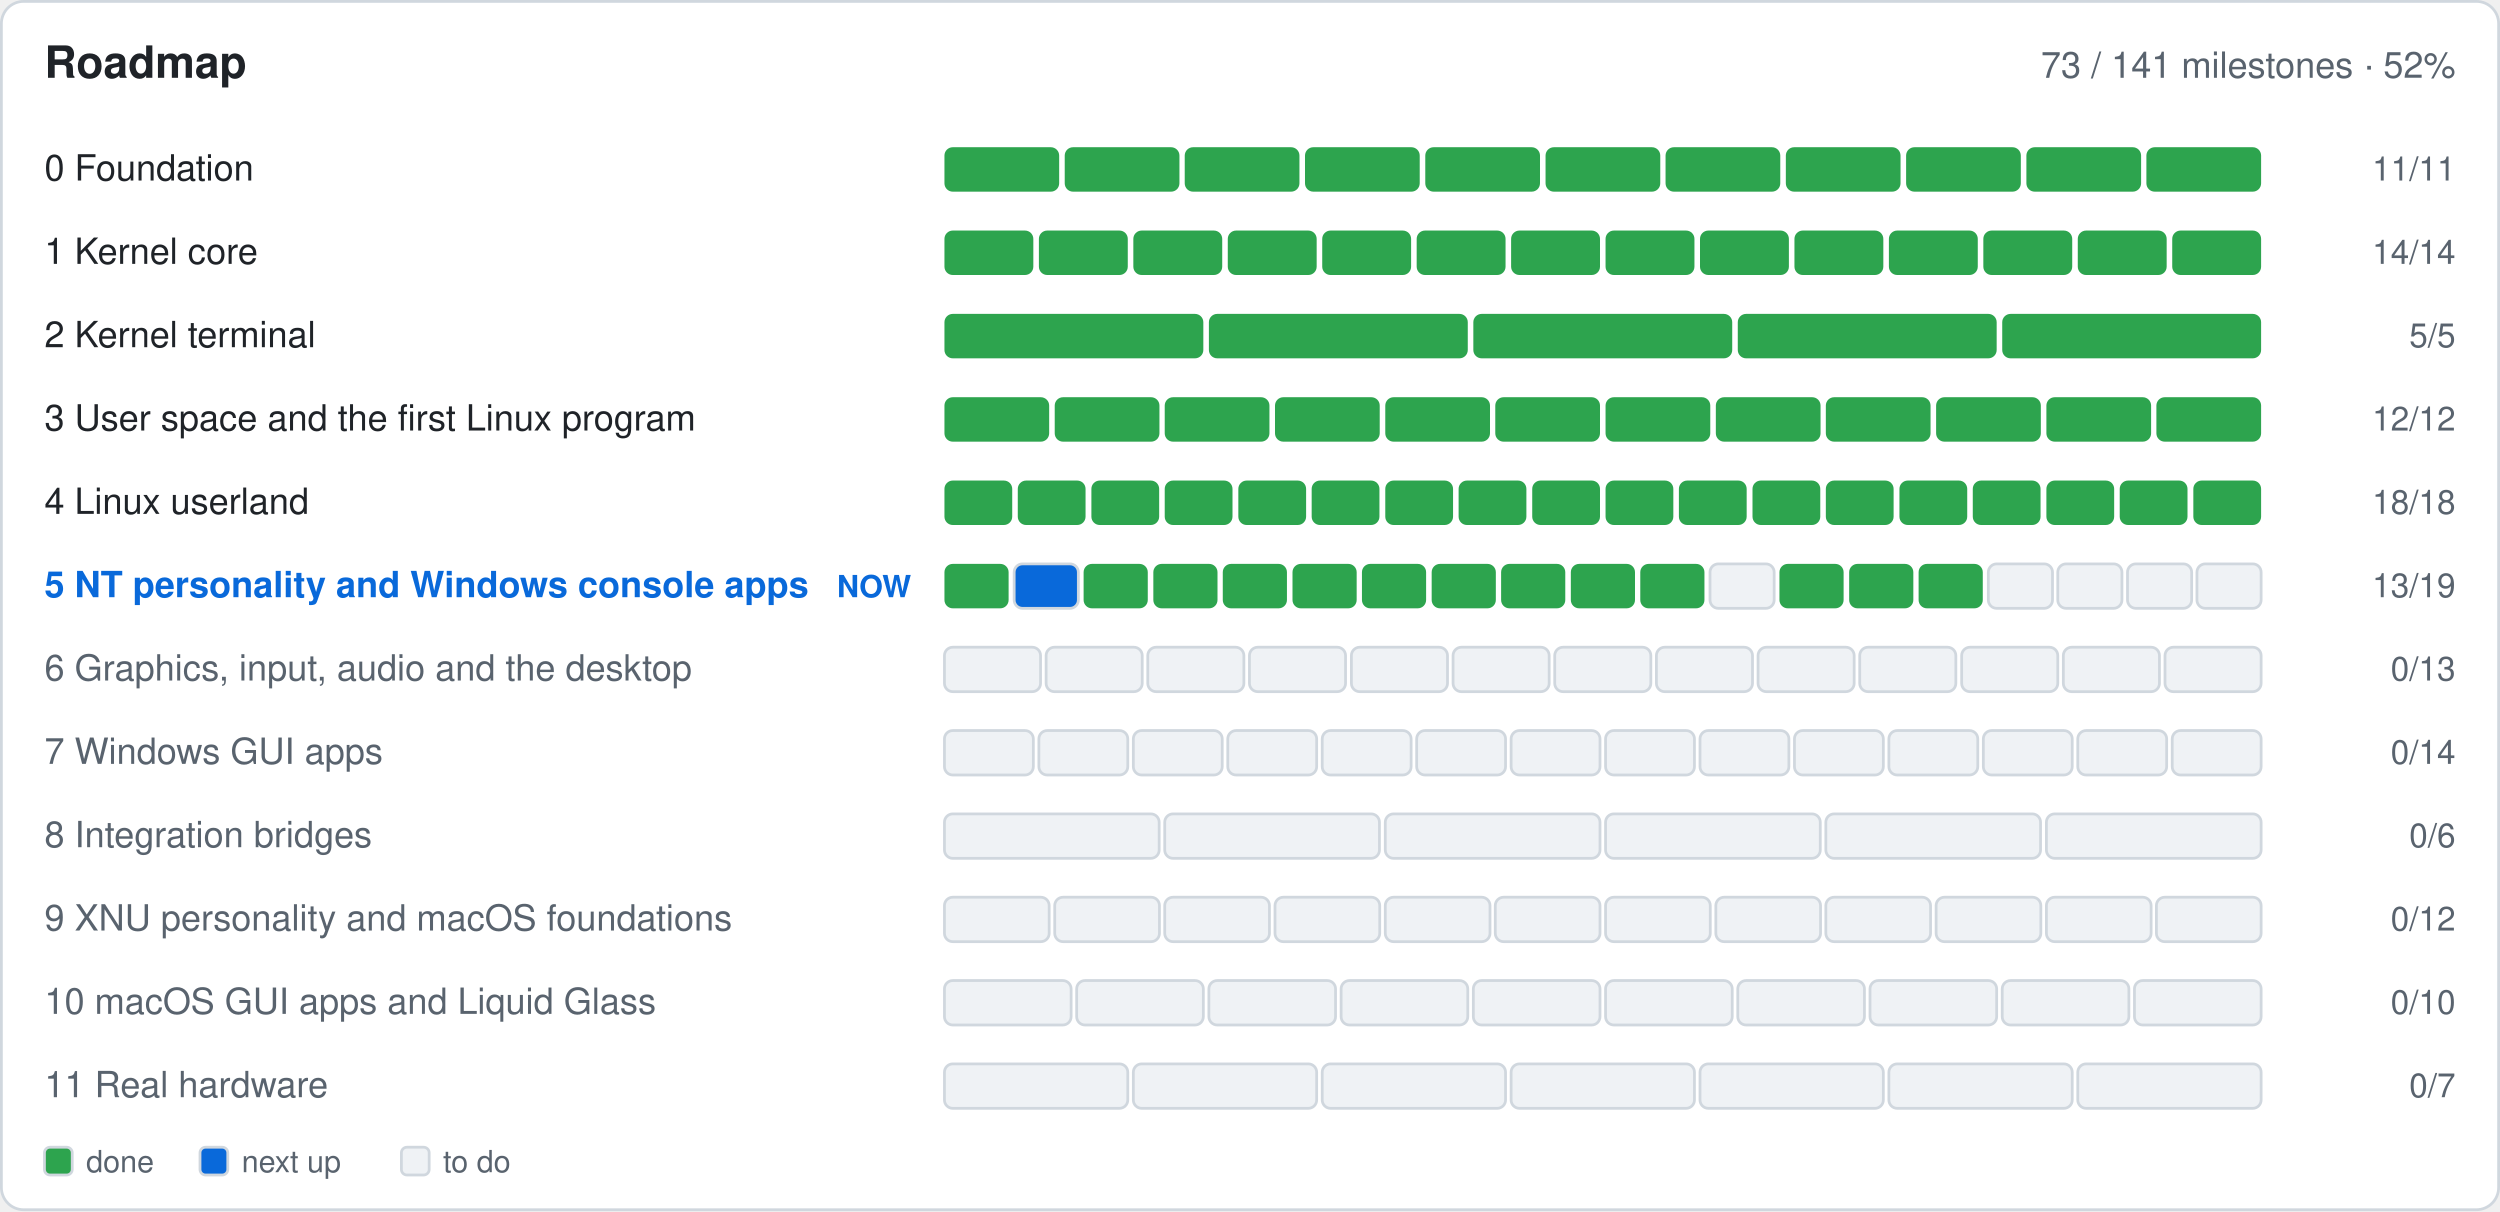
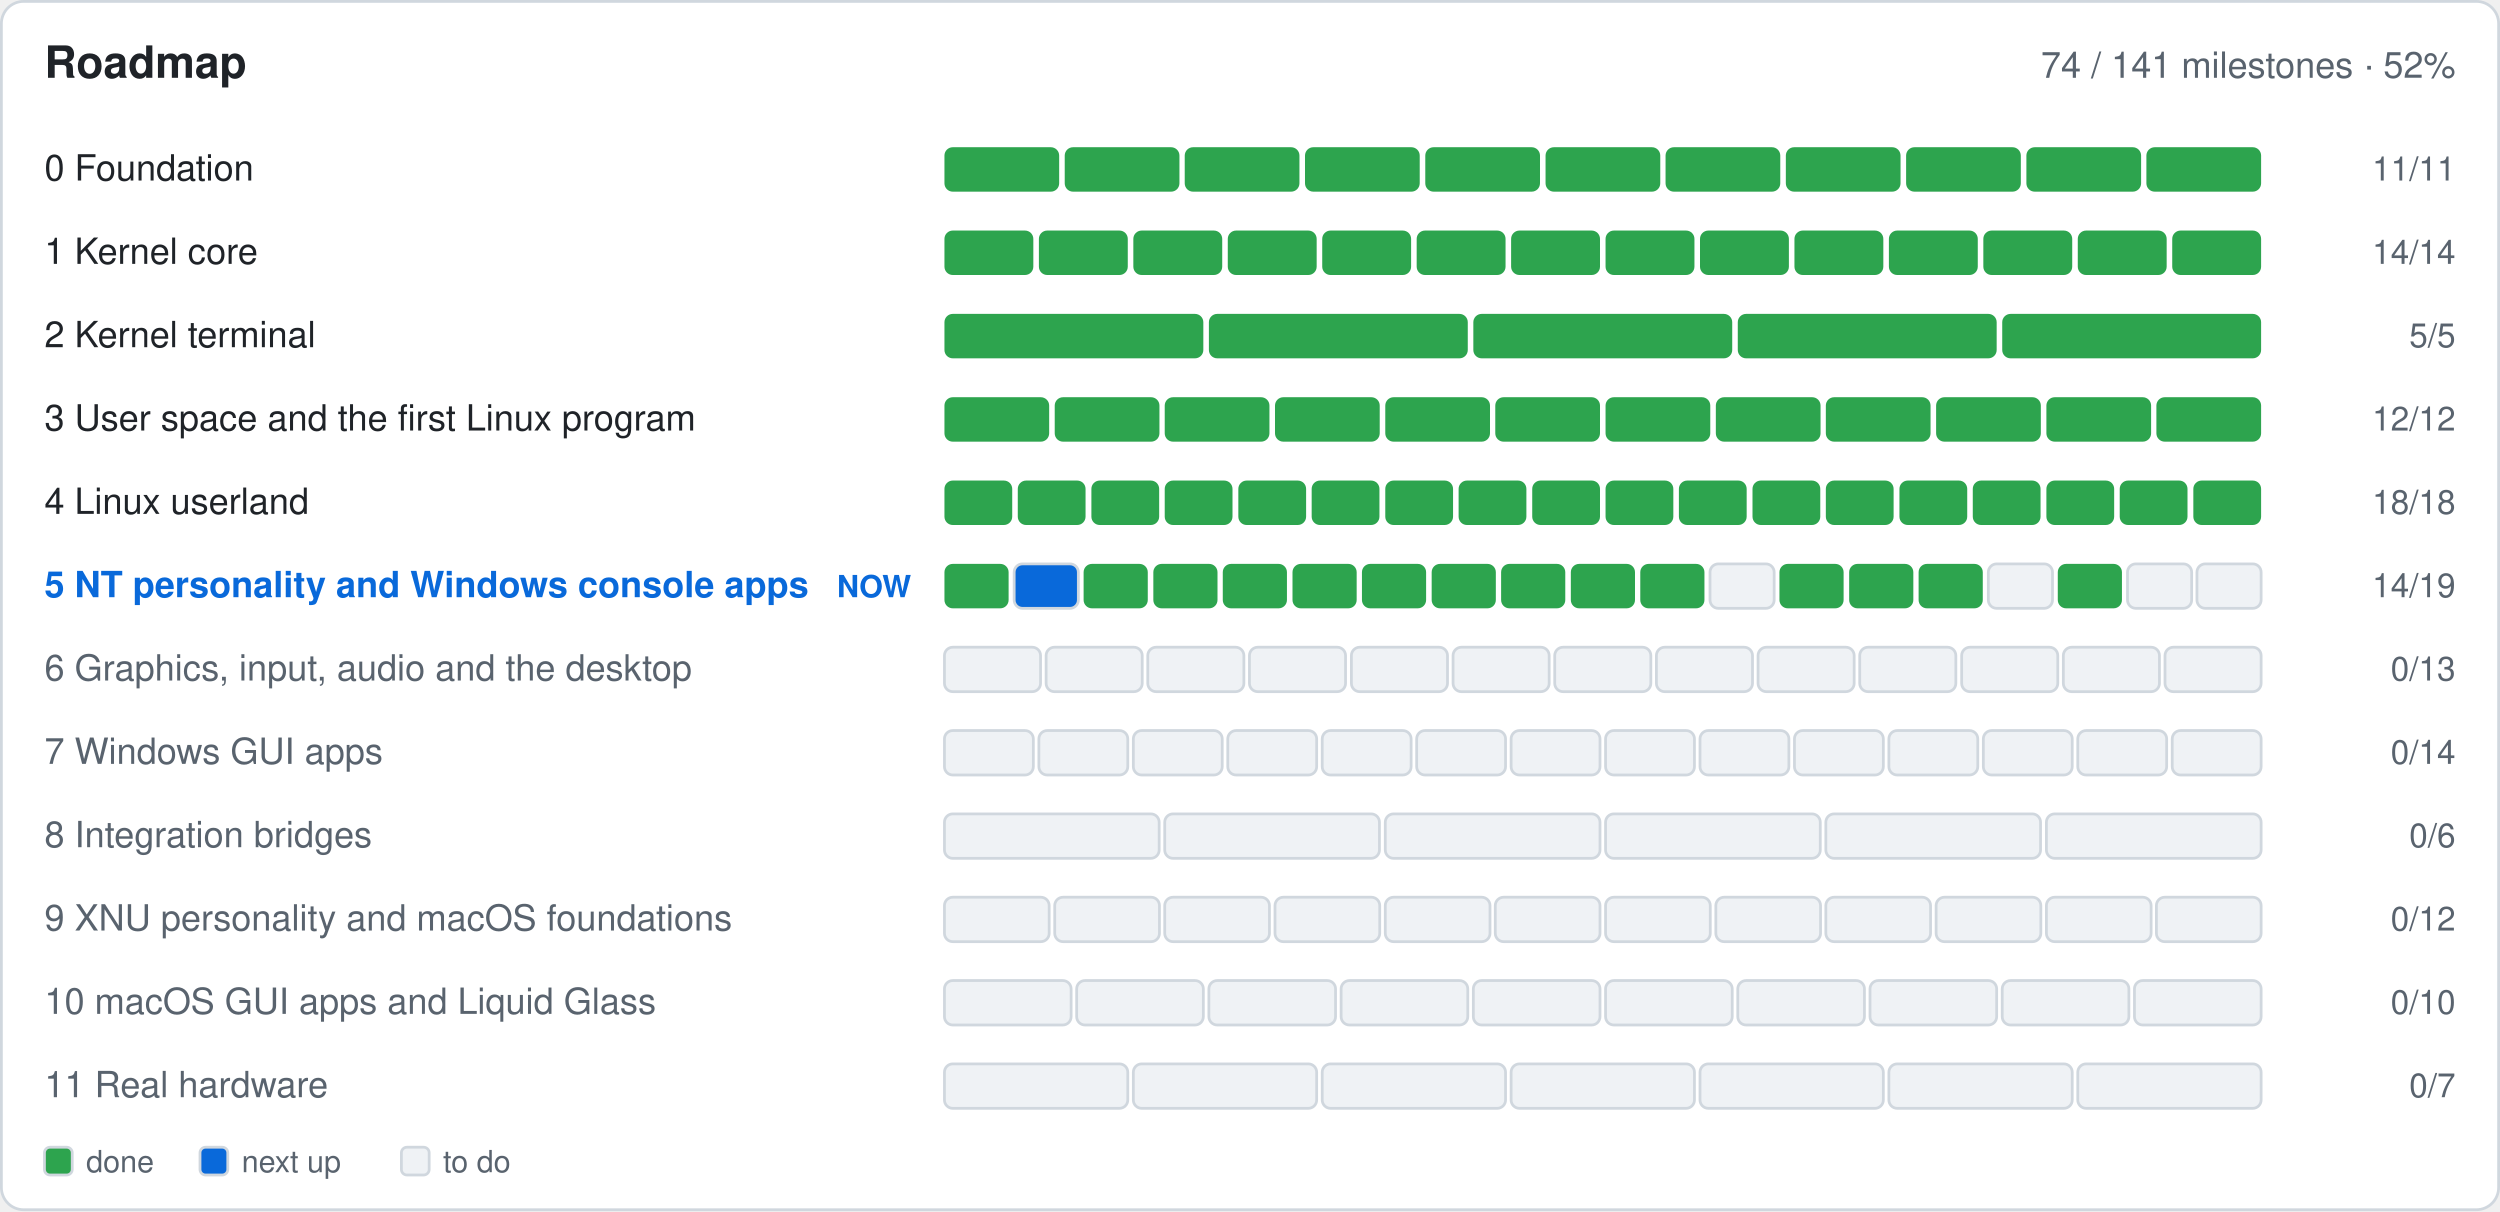
- <svg xmlns="http://www.w3.org/2000/svg" width="900" height="436" viewBox="0 0 900 436" role="img" aria-label="Roadmap: 73 of 141 milestones done">
+ <svg xmlns="http://www.w3.org/2000/svg" width="900" height="436" viewBox="0 0 900 436" role="img" aria-label="Roadmap: 74 of 141 milestones done">
  <rect x="0.5" y="0.5" width="899.0" height="435.0" fill="#ffffff" rx="8" stroke="#d0d7de" />
  <text x="16.0" y="28.0" font-family="-apple-system,BlinkMacSystemFont,'Segoe UI',Helvetica,Arial,sans-serif" font-size="16" font-weight="600" fill="#1f2328" text-anchor="start">Roadmap</text>
-   <text x="884.0" y="28.0" font-family="-apple-system,BlinkMacSystemFont,'Segoe UI',Helvetica,Arial,sans-serif" font-size="13" font-weight="400" fill="#59636e" text-anchor="end">73 / 141 milestones · 52%</text>
+   <text x="884.0" y="28.0" font-family="-apple-system,BlinkMacSystemFont,'Segoe UI',Helvetica,Arial,sans-serif" font-size="13" font-weight="400" fill="#59636e" text-anchor="end">74 / 141 milestones · 52%</text>
  <text x="16.0" y="65.0" font-family="-apple-system,BlinkMacSystemFont,'Segoe UI',Helvetica,Arial,sans-serif" font-size="13" font-weight="400" fill="#1f2328" text-anchor="start"> 0  Foundation</text>
  <g>
    <rect x="340.0" y="53.0" width="41.3" height="16.0" fill="#2da44e" rx="3" />
  </g>
  <g>
    <rect x="383.3" y="53.0" width="41.3" height="16.0" fill="#2da44e" rx="3" />
  </g>
  <g>
    <rect x="426.5" y="53.0" width="41.3" height="16.0" fill="#2da44e" rx="3" />
  </g>
  <g>
    <rect x="469.8" y="53.0" width="41.3" height="16.0" fill="#2da44e" rx="3" />
  </g>
  <g>
    <rect x="513.1" y="53.0" width="41.3" height="16.0" fill="#2da44e" rx="3" />
  </g>
  <g>
    <rect x="556.4" y="53.0" width="41.3" height="16.0" fill="#2da44e" rx="3" />
  </g>
  <g>
    <rect x="599.6" y="53.0" width="41.3" height="16.0" fill="#2da44e" rx="3" />
  </g>
  <g>
    <rect x="642.9" y="53.0" width="41.3" height="16.0" fill="#2da44e" rx="3" />
  </g>
  <g>
    <rect x="686.2" y="53.0" width="41.3" height="16.0" fill="#2da44e" rx="3" />
  </g>
  <g>
    <rect x="729.5" y="53.0" width="41.3" height="16.0" fill="#2da44e" rx="3" />
  </g>
  <g>
    <rect x="772.7" y="53.0" width="41.3" height="16.0" fill="#2da44e" rx="3" />
  </g>
  <text x="884.0" y="65.0" font-family="-apple-system,BlinkMacSystemFont,'Segoe UI',Helvetica,Arial,sans-serif" font-size="12" font-weight="400" fill="#59636e" text-anchor="end">11/11</text>
  <text x="16.0" y="95.0" font-family="-apple-system,BlinkMacSystemFont,'Segoe UI',Helvetica,Arial,sans-serif" font-size="13" font-weight="400" fill="#1f2328" text-anchor="start"> 1  Kernel core</text>
  <g>
    <rect x="340.0" y="83.0" width="32.0" height="16.0" fill="#2da44e" rx="3" />
  </g>
  <g>
    <rect x="374.0" y="83.0" width="32.0" height="16.0" fill="#2da44e" rx="3" />
  </g>
  <g>
    <rect x="408.0" y="83.0" width="32.0" height="16.0" fill="#2da44e" rx="3" />
  </g>
  <g>
    <rect x="442.0" y="83.0" width="32.0" height="16.0" fill="#2da44e" rx="3" />
  </g>
  <g>
    <rect x="476.0" y="83.0" width="32.0" height="16.0" fill="#2da44e" rx="3" />
  </g>
  <g>
    <rect x="510.0" y="83.0" width="32.0" height="16.0" fill="#2da44e" rx="3" />
  </g>
  <g>
    <rect x="544.0" y="83.0" width="32.0" height="16.0" fill="#2da44e" rx="3" />
  </g>
  <g>
    <rect x="578.0" y="83.0" width="32.0" height="16.0" fill="#2da44e" rx="3" />
  </g>
  <g>
    <rect x="612.0" y="83.0" width="32.0" height="16.0" fill="#2da44e" rx="3" />
  </g>
  <g>
    <rect x="646.0" y="83.0" width="32.0" height="16.0" fill="#2da44e" rx="3" />
  </g>
  <g>
    <rect x="680.0" y="83.0" width="32.0" height="16.0" fill="#2da44e" rx="3" />
  </g>
  <g>
    <rect x="714.0" y="83.0" width="32.0" height="16.0" fill="#2da44e" rx="3" />
  </g>
  <g>
    <rect x="748.0" y="83.0" width="32.0" height="16.0" fill="#2da44e" rx="3" />
  </g>
  <g>
    <rect x="782.0" y="83.0" width="32.0" height="16.0" fill="#2da44e" rx="3" />
  </g>
  <text x="884.0" y="95.0" font-family="-apple-system,BlinkMacSystemFont,'Segoe UI',Helvetica,Arial,sans-serif" font-size="12" font-weight="400" fill="#59636e" text-anchor="end">14/14</text>
  <text x="16.0" y="125.0" font-family="-apple-system,BlinkMacSystemFont,'Segoe UI',Helvetica,Arial,sans-serif" font-size="13" font-weight="400" fill="#1f2328" text-anchor="start"> 2  Kernel terminal</text>
  <g>
    <rect x="340.0" y="113.0" width="93.2" height="16.0" fill="#2da44e" rx="3" />
  </g>
  <g>
    <rect x="435.2" y="113.0" width="93.2" height="16.0" fill="#2da44e" rx="3" />
  </g>
  <g>
    <rect x="530.4" y="113.0" width="93.2" height="16.0" fill="#2da44e" rx="3" />
  </g>
  <g>
    <rect x="625.6" y="113.0" width="93.2" height="16.0" fill="#2da44e" rx="3" />
  </g>
  <g>
    <rect x="720.8" y="113.0" width="93.2" height="16.0" fill="#2da44e" rx="3" />
  </g>
  <text x="884.0" y="125.0" font-family="-apple-system,BlinkMacSystemFont,'Segoe UI',Helvetica,Arial,sans-serif" font-size="12" font-weight="400" fill="#59636e" text-anchor="end">5/5</text>
  <text x="16.0" y="155.0" font-family="-apple-system,BlinkMacSystemFont,'Segoe UI',Helvetica,Arial,sans-serif" font-size="13" font-weight="400" fill="#1f2328" text-anchor="start"> 3  User space and the first Linux program</text>
  <g>
    <rect x="340.0" y="143.0" width="37.7" height="16.0" fill="#2da44e" rx="3" />
  </g>
  <g>
    <rect x="379.7" y="143.0" width="37.7" height="16.0" fill="#2da44e" rx="3" />
  </g>
  <g>
    <rect x="419.3" y="143.0" width="37.7" height="16.0" fill="#2da44e" rx="3" />
  </g>
  <g>
    <rect x="459.0" y="143.0" width="37.7" height="16.0" fill="#2da44e" rx="3" />
  </g>
  <g>
    <rect x="498.7" y="143.0" width="37.7" height="16.0" fill="#2da44e" rx="3" />
  </g>
  <g>
    <rect x="538.3" y="143.0" width="37.7" height="16.0" fill="#2da44e" rx="3" />
  </g>
  <g>
    <rect x="578.0" y="143.0" width="37.7" height="16.0" fill="#2da44e" rx="3" />
  </g>
  <g>
    <rect x="617.7" y="143.0" width="37.7" height="16.0" fill="#2da44e" rx="3" />
  </g>
  <g>
    <rect x="657.3" y="143.0" width="37.7" height="16.0" fill="#2da44e" rx="3" />
  </g>
  <g>
    <rect x="697.0" y="143.0" width="37.7" height="16.0" fill="#2da44e" rx="3" />
  </g>
  <g>
    <rect x="736.7" y="143.0" width="37.7" height="16.0" fill="#2da44e" rx="3" />
  </g>
  <g>
    <rect x="776.3" y="143.0" width="37.7" height="16.0" fill="#2da44e" rx="3" />
  </g>
  <text x="884.0" y="155.0" font-family="-apple-system,BlinkMacSystemFont,'Segoe UI',Helvetica,Arial,sans-serif" font-size="12" font-weight="400" fill="#59636e" text-anchor="end">12/12</text>
  <text x="16.0" y="185.0" font-family="-apple-system,BlinkMacSystemFont,'Segoe UI',Helvetica,Arial,sans-serif" font-size="13" font-weight="400" fill="#1f2328" text-anchor="start"> 4  Linux userland</text>
  <g>
    <rect x="340.0" y="173.0" width="24.4" height="16.0" fill="#2da44e" rx="3" />
  </g>
  <g>
    <rect x="366.4" y="173.0" width="24.4" height="16.0" fill="#2da44e" rx="3" />
  </g>
  <g>
    <rect x="392.9" y="173.0" width="24.4" height="16.0" fill="#2da44e" rx="3" />
  </g>
  <g>
    <rect x="419.3" y="173.0" width="24.4" height="16.0" fill="#2da44e" rx="3" />
  </g>
  <g>
    <rect x="445.8" y="173.0" width="24.4" height="16.0" fill="#2da44e" rx="3" />
  </g>
  <g>
    <rect x="472.2" y="173.0" width="24.4" height="16.0" fill="#2da44e" rx="3" />
  </g>
  <g>
    <rect x="498.7" y="173.0" width="24.4" height="16.0" fill="#2da44e" rx="3" />
  </g>
  <g>
    <rect x="525.1" y="173.0" width="24.4" height="16.0" fill="#2da44e" rx="3" />
  </g>
  <g>
    <rect x="551.6" y="173.0" width="24.4" height="16.0" fill="#2da44e" rx="3" />
  </g>
  <g>
    <rect x="578.0" y="173.0" width="24.4" height="16.0" fill="#2da44e" rx="3" />
  </g>
  <g>
    <rect x="604.4" y="173.0" width="24.4" height="16.0" fill="#2da44e" rx="3" />
  </g>
  <g>
    <rect x="630.9" y="173.0" width="24.4" height="16.0" fill="#2da44e" rx="3" />
  </g>
  <g>
    <rect x="657.3" y="173.0" width="24.4" height="16.0" fill="#2da44e" rx="3" />
  </g>
  <g>
    <rect x="683.8" y="173.0" width="24.4" height="16.0" fill="#2da44e" rx="3" />
  </g>
  <g>
    <rect x="710.2" y="173.0" width="24.4" height="16.0" fill="#2da44e" rx="3" />
  </g>
  <g>
    <rect x="736.7" y="173.0" width="24.4" height="16.0" fill="#2da44e" rx="3" />
  </g>
  <g>
    <rect x="763.1" y="173.0" width="24.4" height="16.0" fill="#2da44e" rx="3" />
  </g>
  <g>
    <rect x="789.6" y="173.0" width="24.4" height="16.0" fill="#2da44e" rx="3" />
  </g>
  <text x="884.0" y="185.0" font-family="-apple-system,BlinkMacSystemFont,'Segoe UI',Helvetica,Arial,sans-serif" font-size="12" font-weight="400" fill="#59636e" text-anchor="end">18/18</text>
  <text x="16.0" y="215.0" font-family="-apple-system,BlinkMacSystemFont,'Segoe UI',Helvetica,Arial,sans-serif" font-size="13" font-weight="600" fill="#0969da" text-anchor="start"> 5  NT personality and Windows console apps</text>
  <text x="328.0" y="215.0" font-family="-apple-system,BlinkMacSystemFont,'Segoe UI',Helvetica,Arial,sans-serif" font-size="11" font-weight="600" fill="#0969da" text-anchor="end">NOW</text>
  <g>
    <rect x="340.0" y="203.0" width="23.1" height="16.0" fill="#2da44e" rx="3" />
  </g>
  <g>
    <rect x="365.1" y="203.0" width="23.1" height="16.0" fill="#0969da" rx="3" stroke="#d0d7de" />
  </g>
  <g>
    <rect x="390.1" y="203.0" width="23.1" height="16.0" fill="#2da44e" rx="3" />
  </g>
  <g>
    <rect x="415.2" y="203.0" width="23.1" height="16.0" fill="#2da44e" rx="3" />
  </g>
  <g>
    <rect x="440.2" y="203.0" width="23.1" height="16.0" fill="#2da44e" rx="3" />
  </g>
  <g>
    <rect x="465.3" y="203.0" width="23.1" height="16.0" fill="#2da44e" rx="3" />
  </g>
  <g>
    <rect x="490.3" y="203.0" width="23.1" height="16.0" fill="#2da44e" rx="3" />
  </g>
  <g>
    <rect x="515.4" y="203.0" width="23.1" height="16.0" fill="#2da44e" rx="3" />
  </g>
  <g>
    <rect x="540.4" y="203.0" width="23.1" height="16.0" fill="#2da44e" rx="3" />
  </g>
  <g>
    <rect x="565.5" y="203.0" width="23.1" height="16.0" fill="#2da44e" rx="3" />
  </g>
  <g>
    <rect x="590.5" y="203.0" width="23.1" height="16.0" fill="#2da44e" rx="3" />
  </g>
  <g>
    <rect x="615.6" y="203.0" width="23.1" height="16.0" fill="#eff2f5" rx="3" stroke="#d0d7de" />
  </g>
  <g>
    <rect x="640.6" y="203.0" width="23.1" height="16.0" fill="#2da44e" rx="3" />
  </g>
  <g>
    <rect x="665.7" y="203.0" width="23.1" height="16.0" fill="#2da44e" rx="3" />
  </g>
  <g>
    <rect x="690.7" y="203.0" width="23.1" height="16.0" fill="#2da44e" rx="3" />
  </g>
  <g>
    <rect x="715.8" y="203.0" width="23.1" height="16.0" fill="#eff2f5" rx="3" stroke="#d0d7de" />
  </g>
  <g>
-     <rect x="740.8" y="203.0" width="23.1" height="16.0" fill="#eff2f5" rx="3" stroke="#d0d7de" />
+     <rect x="740.8" y="203.0" width="23.1" height="16.0" fill="#2da44e" rx="3" />
  </g>
  <g>
    <rect x="765.9" y="203.0" width="23.1" height="16.0" fill="#eff2f5" rx="3" stroke="#d0d7de" />
  </g>
  <g>
    <rect x="790.9" y="203.0" width="23.1" height="16.0" fill="#eff2f5" rx="3" stroke="#d0d7de" />
  </g>
-   <text x="884.0" y="215.0" font-family="-apple-system,BlinkMacSystemFont,'Segoe UI',Helvetica,Arial,sans-serif" font-size="12" font-weight="400" fill="#59636e" text-anchor="end">13/19</text>
+   <text x="884.0" y="215.0" font-family="-apple-system,BlinkMacSystemFont,'Segoe UI',Helvetica,Arial,sans-serif" font-size="12" font-weight="400" fill="#59636e" text-anchor="end">14/19</text>
  <text x="16.0" y="245.0" font-family="-apple-system,BlinkMacSystemFont,'Segoe UI',Helvetica,Arial,sans-serif" font-size="13" font-weight="400" fill="#59636e" text-anchor="start"> 6  Graphics, input, audio and the desktop</text>
  <g>
    <rect x="340.0" y="233.0" width="34.6" height="16.0" fill="#eff2f5" rx="3" stroke="#d0d7de" />
  </g>
  <g>
    <rect x="376.6" y="233.0" width="34.6" height="16.0" fill="#eff2f5" rx="3" stroke="#d0d7de" />
  </g>
  <g>
    <rect x="413.2" y="233.0" width="34.6" height="16.0" fill="#eff2f5" rx="3" stroke="#d0d7de" />
  </g>
  <g>
    <rect x="449.8" y="233.0" width="34.6" height="16.0" fill="#eff2f5" rx="3" stroke="#d0d7de" />
  </g>
  <g>
    <rect x="486.5" y="233.0" width="34.6" height="16.0" fill="#eff2f5" rx="3" stroke="#d0d7de" />
  </g>
  <g>
    <rect x="523.1" y="233.0" width="34.6" height="16.0" fill="#eff2f5" rx="3" stroke="#d0d7de" />
  </g>
  <g>
    <rect x="559.7" y="233.0" width="34.6" height="16.0" fill="#eff2f5" rx="3" stroke="#d0d7de" />
  </g>
  <g>
    <rect x="596.3" y="233.0" width="34.6" height="16.0" fill="#eff2f5" rx="3" stroke="#d0d7de" />
  </g>
  <g>
    <rect x="632.9" y="233.0" width="34.6" height="16.0" fill="#eff2f5" rx="3" stroke="#d0d7de" />
  </g>
  <g>
    <rect x="669.5" y="233.0" width="34.6" height="16.0" fill="#eff2f5" rx="3" stroke="#d0d7de" />
  </g>
  <g>
    <rect x="706.2" y="233.0" width="34.6" height="16.0" fill="#eff2f5" rx="3" stroke="#d0d7de" />
  </g>
  <g>
    <rect x="742.8" y="233.0" width="34.6" height="16.0" fill="#eff2f5" rx="3" stroke="#d0d7de" />
  </g>
  <g>
    <rect x="779.4" y="233.0" width="34.6" height="16.0" fill="#eff2f5" rx="3" stroke="#d0d7de" />
  </g>
  <text x="884.0" y="245.0" font-family="-apple-system,BlinkMacSystemFont,'Segoe UI',Helvetica,Arial,sans-serif" font-size="12" font-weight="400" fill="#59636e" text-anchor="end">0/13</text>
  <text x="16.0" y="275.0" font-family="-apple-system,BlinkMacSystemFont,'Segoe UI',Helvetica,Arial,sans-serif" font-size="13" font-weight="400" fill="#59636e" text-anchor="start"> 7  Windows GUI apps</text>
  <g>
    <rect x="340.0" y="263.0" width="32.0" height="16.0" fill="#eff2f5" rx="3" stroke="#d0d7de" />
  </g>
  <g>
    <rect x="374.0" y="263.0" width="32.0" height="16.0" fill="#eff2f5" rx="3" stroke="#d0d7de" />
  </g>
  <g>
    <rect x="408.0" y="263.0" width="32.0" height="16.0" fill="#eff2f5" rx="3" stroke="#d0d7de" />
  </g>
  <g>
    <rect x="442.0" y="263.0" width="32.0" height="16.0" fill="#eff2f5" rx="3" stroke="#d0d7de" />
  </g>
  <g>
    <rect x="476.0" y="263.0" width="32.0" height="16.0" fill="#eff2f5" rx="3" stroke="#d0d7de" />
  </g>
  <g>
    <rect x="510.0" y="263.0" width="32.0" height="16.0" fill="#eff2f5" rx="3" stroke="#d0d7de" />
  </g>
  <g>
    <rect x="544.0" y="263.0" width="32.0" height="16.0" fill="#eff2f5" rx="3" stroke="#d0d7de" />
  </g>
  <g>
    <rect x="578.0" y="263.0" width="32.0" height="16.0" fill="#eff2f5" rx="3" stroke="#d0d7de" />
  </g>
  <g>
    <rect x="612.0" y="263.0" width="32.0" height="16.0" fill="#eff2f5" rx="3" stroke="#d0d7de" />
  </g>
  <g>
    <rect x="646.0" y="263.0" width="32.0" height="16.0" fill="#eff2f5" rx="3" stroke="#d0d7de" />
  </g>
  <g>
    <rect x="680.0" y="263.0" width="32.0" height="16.0" fill="#eff2f5" rx="3" stroke="#d0d7de" />
  </g>
  <g>
    <rect x="714.0" y="263.0" width="32.0" height="16.0" fill="#eff2f5" rx="3" stroke="#d0d7de" />
  </g>
  <g>
    <rect x="748.0" y="263.0" width="32.0" height="16.0" fill="#eff2f5" rx="3" stroke="#d0d7de" />
  </g>
  <g>
    <rect x="782.0" y="263.0" width="32.0" height="16.0" fill="#eff2f5" rx="3" stroke="#d0d7de" />
  </g>
  <text x="884.0" y="275.0" font-family="-apple-system,BlinkMacSystemFont,'Segoe UI',Helvetica,Arial,sans-serif" font-size="12" font-weight="400" fill="#59636e" text-anchor="end">0/14</text>
  <text x="16.0" y="305.0" font-family="-apple-system,BlinkMacSystemFont,'Segoe UI',Helvetica,Arial,sans-serif" font-size="13" font-weight="400" fill="#59636e" text-anchor="start"> 8  Integration bridges</text>
  <g>
    <rect x="340.0" y="293.0" width="77.3" height="16.0" fill="#eff2f5" rx="3" stroke="#d0d7de" />
  </g>
  <g>
    <rect x="419.3" y="293.0" width="77.3" height="16.0" fill="#eff2f5" rx="3" stroke="#d0d7de" />
  </g>
  <g>
    <rect x="498.7" y="293.0" width="77.3" height="16.0" fill="#eff2f5" rx="3" stroke="#d0d7de" />
  </g>
  <g>
    <rect x="578.0" y="293.0" width="77.3" height="16.0" fill="#eff2f5" rx="3" stroke="#d0d7de" />
  </g>
  <g>
    <rect x="657.3" y="293.0" width="77.3" height="16.0" fill="#eff2f5" rx="3" stroke="#d0d7de" />
  </g>
  <g>
    <rect x="736.7" y="293.0" width="77.3" height="16.0" fill="#eff2f5" rx="3" stroke="#d0d7de" />
  </g>
  <text x="884.0" y="305.0" font-family="-apple-system,BlinkMacSystemFont,'Segoe UI',Helvetica,Arial,sans-serif" font-size="12" font-weight="400" fill="#59636e" text-anchor="end">0/6</text>
  <text x="16.0" y="335.0" font-family="-apple-system,BlinkMacSystemFont,'Segoe UI',Helvetica,Arial,sans-serif" font-size="13" font-weight="400" fill="#59636e" text-anchor="start"> 9  XNU personality and macOS foundations</text>
  <g>
    <rect x="340.0" y="323.0" width="37.7" height="16.0" fill="#eff2f5" rx="3" stroke="#d0d7de" />
  </g>
  <g>
    <rect x="379.7" y="323.0" width="37.7" height="16.0" fill="#eff2f5" rx="3" stroke="#d0d7de" />
  </g>
  <g>
    <rect x="419.3" y="323.0" width="37.7" height="16.0" fill="#eff2f5" rx="3" stroke="#d0d7de" />
  </g>
  <g>
    <rect x="459.0" y="323.0" width="37.7" height="16.0" fill="#eff2f5" rx="3" stroke="#d0d7de" />
  </g>
  <g>
    <rect x="498.7" y="323.0" width="37.7" height="16.0" fill="#eff2f5" rx="3" stroke="#d0d7de" />
  </g>
  <g>
    <rect x="538.3" y="323.0" width="37.7" height="16.0" fill="#eff2f5" rx="3" stroke="#d0d7de" />
  </g>
  <g>
    <rect x="578.0" y="323.0" width="37.7" height="16.0" fill="#eff2f5" rx="3" stroke="#d0d7de" />
  </g>
  <g>
    <rect x="617.7" y="323.0" width="37.7" height="16.0" fill="#eff2f5" rx="3" stroke="#d0d7de" />
  </g>
  <g>
    <rect x="657.3" y="323.0" width="37.7" height="16.0" fill="#eff2f5" rx="3" stroke="#d0d7de" />
  </g>
  <g>
    <rect x="697.0" y="323.0" width="37.7" height="16.0" fill="#eff2f5" rx="3" stroke="#d0d7de" />
  </g>
  <g>
    <rect x="736.7" y="323.0" width="37.7" height="16.0" fill="#eff2f5" rx="3" stroke="#d0d7de" />
  </g>
  <g>
    <rect x="776.3" y="323.0" width="37.7" height="16.0" fill="#eff2f5" rx="3" stroke="#d0d7de" />
  </g>
  <text x="884.0" y="335.0" font-family="-apple-system,BlinkMacSystemFont,'Segoe UI',Helvetica,Arial,sans-serif" font-size="12" font-weight="400" fill="#59636e" text-anchor="end">0/12</text>
  <text x="16.0" y="365.0" font-family="-apple-system,BlinkMacSystemFont,'Segoe UI',Helvetica,Arial,sans-serif" font-size="13" font-weight="400" fill="#59636e" text-anchor="start">10  macOS GUI apps and Liquid Glass</text>
  <g>
    <rect x="340.0" y="353.0" width="45.6" height="16.0" fill="#eff2f5" rx="3" stroke="#d0d7de" />
  </g>
  <g>
    <rect x="387.6" y="353.0" width="45.6" height="16.0" fill="#eff2f5" rx="3" stroke="#d0d7de" />
  </g>
  <g>
    <rect x="435.2" y="353.0" width="45.6" height="16.0" fill="#eff2f5" rx="3" stroke="#d0d7de" />
  </g>
  <g>
    <rect x="482.8" y="353.0" width="45.6" height="16.0" fill="#eff2f5" rx="3" stroke="#d0d7de" />
  </g>
  <g>
    <rect x="530.4" y="353.0" width="45.6" height="16.0" fill="#eff2f5" rx="3" stroke="#d0d7de" />
  </g>
  <g>
    <rect x="578.0" y="353.0" width="45.6" height="16.0" fill="#eff2f5" rx="3" stroke="#d0d7de" />
  </g>
  <g>
    <rect x="625.6" y="353.0" width="45.6" height="16.0" fill="#eff2f5" rx="3" stroke="#d0d7de" />
  </g>
  <g>
    <rect x="673.2" y="353.0" width="45.6" height="16.0" fill="#eff2f5" rx="3" stroke="#d0d7de" />
  </g>
  <g>
    <rect x="720.8" y="353.0" width="45.6" height="16.0" fill="#eff2f5" rx="3" stroke="#d0d7de" />
  </g>
  <g>
    <rect x="768.4" y="353.0" width="45.6" height="16.0" fill="#eff2f5" rx="3" stroke="#d0d7de" />
  </g>
  <text x="884.0" y="365.0" font-family="-apple-system,BlinkMacSystemFont,'Segoe UI',Helvetica,Arial,sans-serif" font-size="12" font-weight="400" fill="#59636e" text-anchor="end">0/10</text>
  <text x="16.0" y="395.0" font-family="-apple-system,BlinkMacSystemFont,'Segoe UI',Helvetica,Arial,sans-serif" font-size="13" font-weight="400" fill="#59636e" text-anchor="start">11  Real hardware</text>
  <g>
    <rect x="340.0" y="383.0" width="66.0" height="16.0" fill="#eff2f5" rx="3" stroke="#d0d7de" />
  </g>
  <g>
    <rect x="408.0" y="383.0" width="66.0" height="16.0" fill="#eff2f5" rx="3" stroke="#d0d7de" />
  </g>
  <g>
    <rect x="476.0" y="383.0" width="66.0" height="16.0" fill="#eff2f5" rx="3" stroke="#d0d7de" />
  </g>
  <g>
    <rect x="544.0" y="383.0" width="66.0" height="16.0" fill="#eff2f5" rx="3" stroke="#d0d7de" />
  </g>
  <g>
    <rect x="612.0" y="383.0" width="66.0" height="16.0" fill="#eff2f5" rx="3" stroke="#d0d7de" />
  </g>
  <g>
    <rect x="680.0" y="383.0" width="66.0" height="16.0" fill="#eff2f5" rx="3" stroke="#d0d7de" />
  </g>
  <g>
    <rect x="748.0" y="383.0" width="66.0" height="16.0" fill="#eff2f5" rx="3" stroke="#d0d7de" />
  </g>
  <text x="884.0" y="395.0" font-family="-apple-system,BlinkMacSystemFont,'Segoe UI',Helvetica,Arial,sans-serif" font-size="12" font-weight="400" fill="#59636e" text-anchor="end">0/7</text>
  <rect x="16.0" y="413.0" width="10.0" height="10.0" fill="#2da44e" rx="2" stroke="#d0d7de" />
  <text x="31.0" y="422.0" font-family="-apple-system,BlinkMacSystemFont,'Segoe UI',Helvetica,Arial,sans-serif" font-size="11" font-weight="400" fill="#59636e" text-anchor="start">done</text>
  <rect x="72.0" y="413.0" width="10.0" height="10.0" fill="#0969da" rx="2" stroke="#d0d7de" />
  <text x="87.0" y="422.0" font-family="-apple-system,BlinkMacSystemFont,'Segoe UI',Helvetica,Arial,sans-serif" font-size="11" font-weight="400" fill="#59636e" text-anchor="start">next up</text>
  <rect x="144.5" y="413.0" width="10.0" height="10.0" fill="#eff2f5" rx="2" stroke="#d0d7de" />
  <text x="159.5" y="422.0" font-family="-apple-system,BlinkMacSystemFont,'Segoe UI',Helvetica,Arial,sans-serif" font-size="11" font-weight="400" fill="#59636e" text-anchor="start">to do</text>
</svg>
